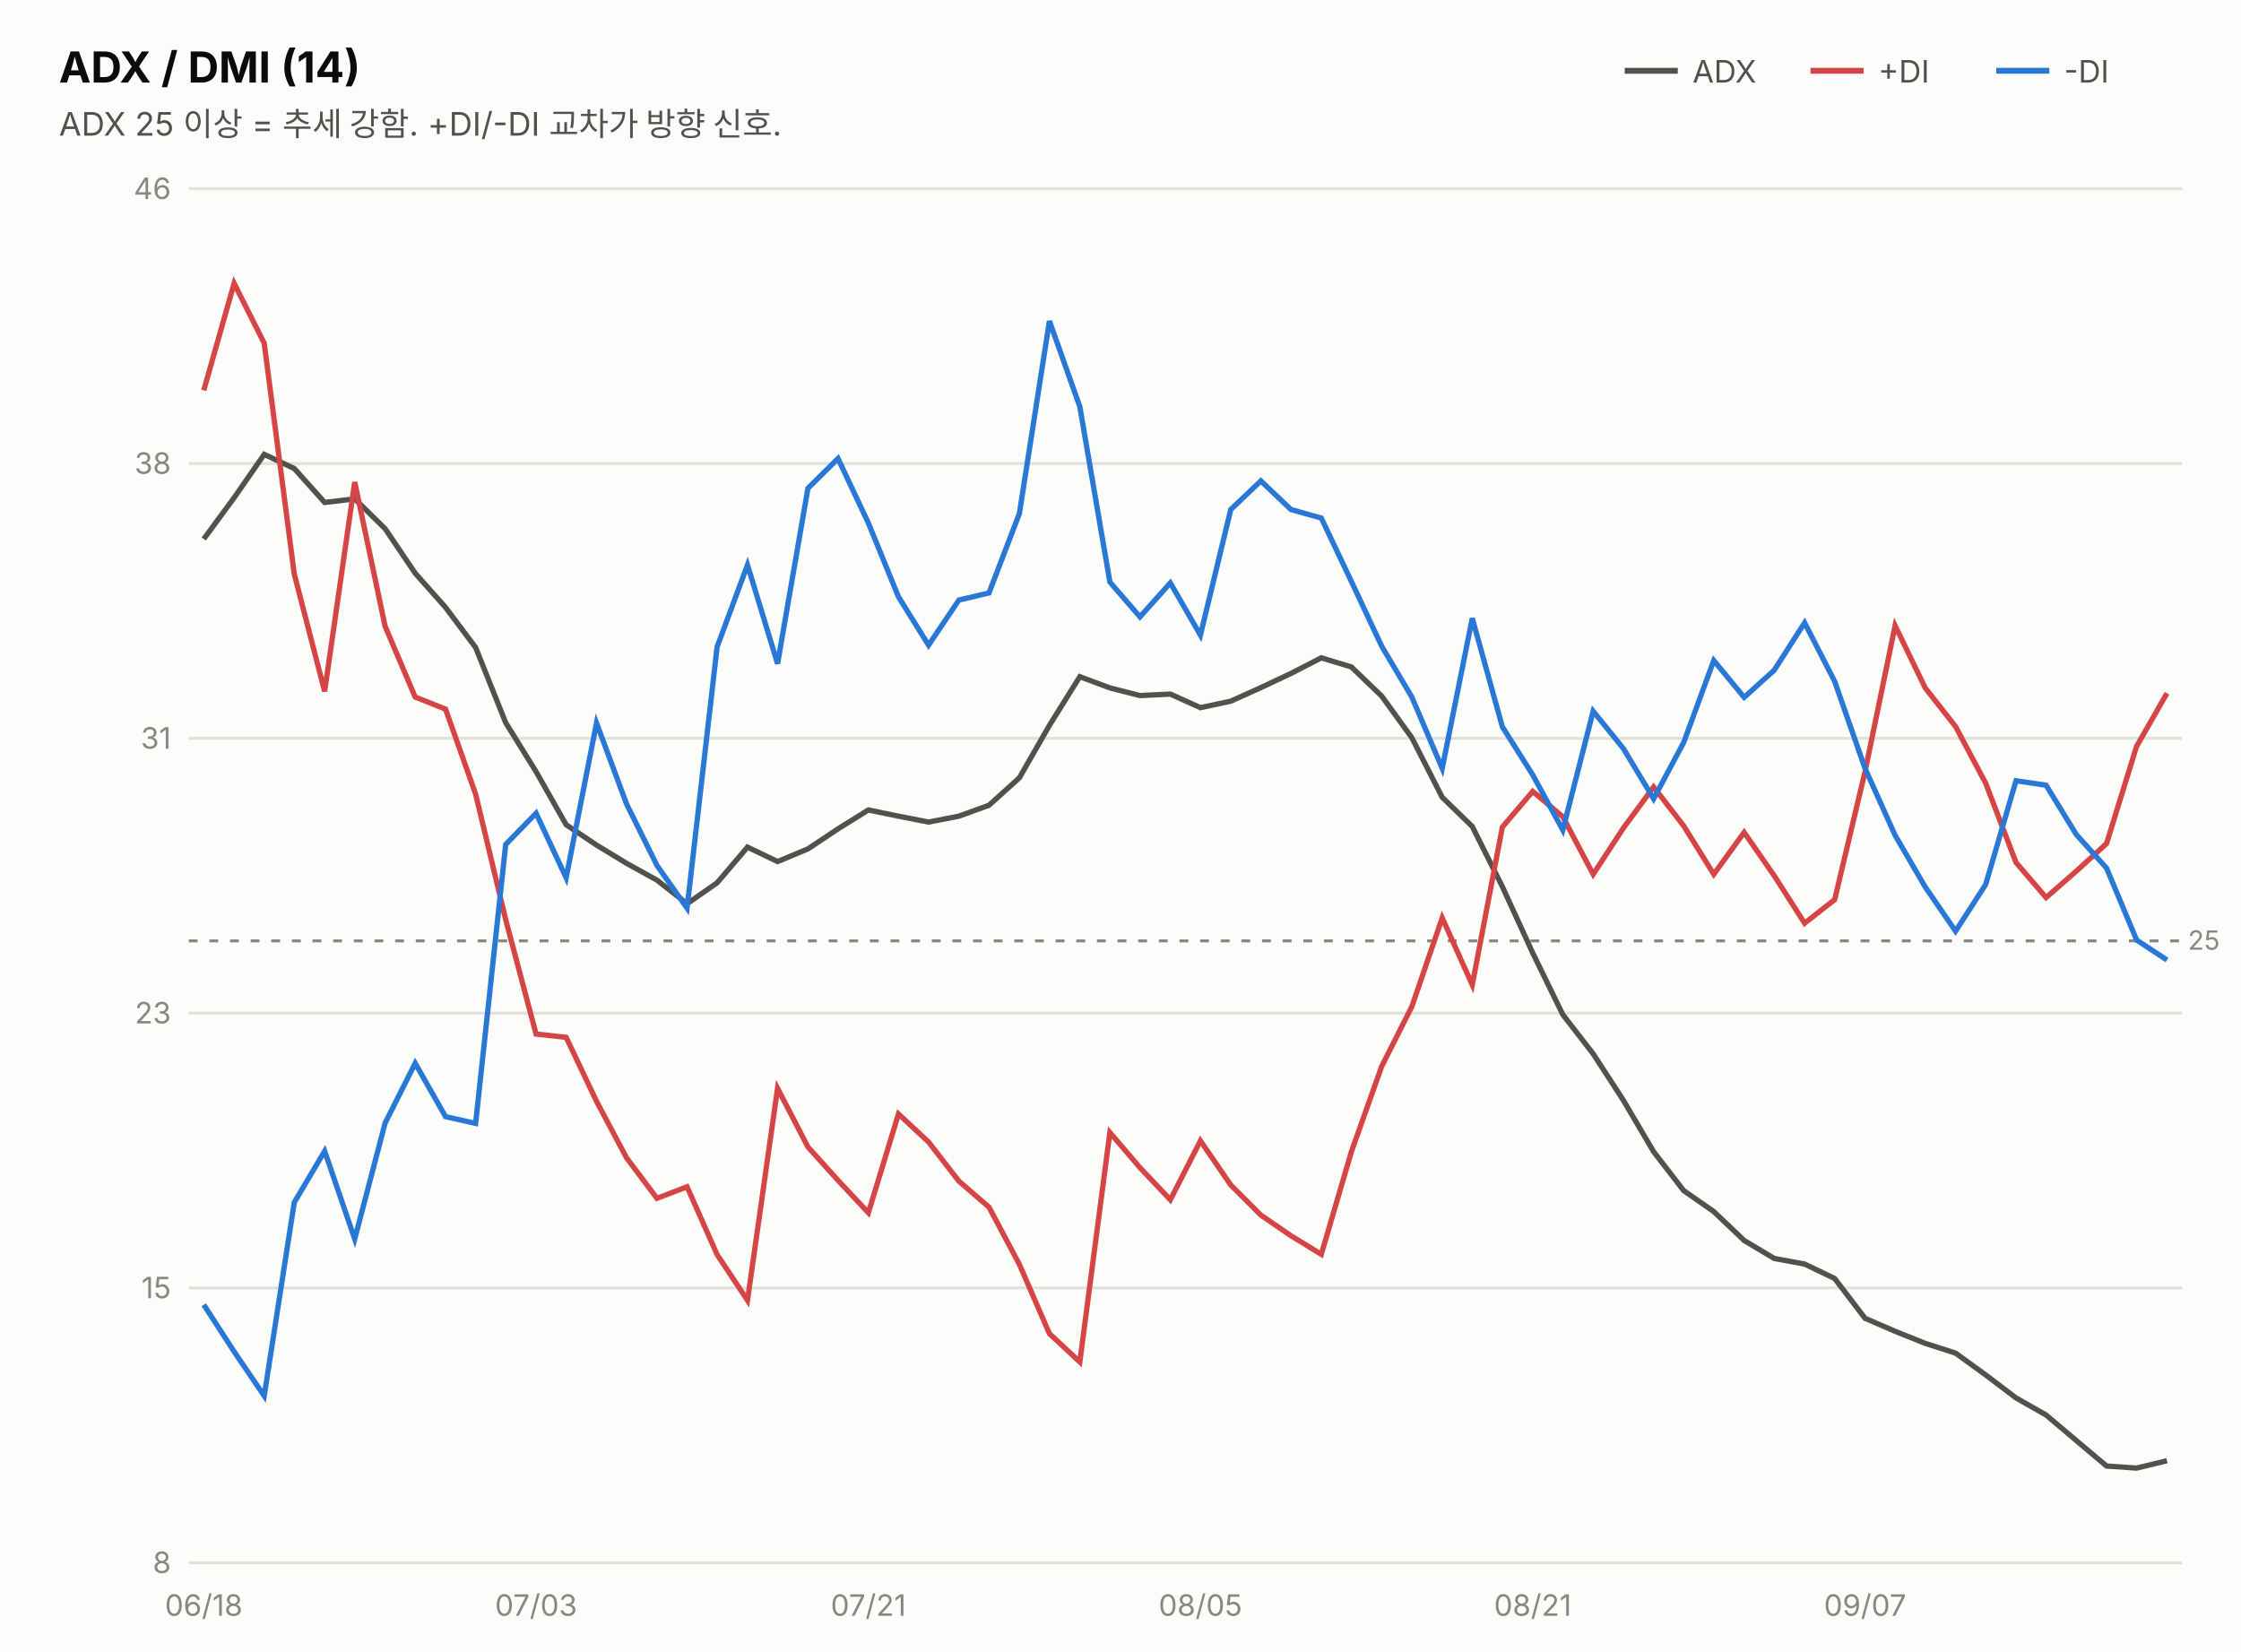
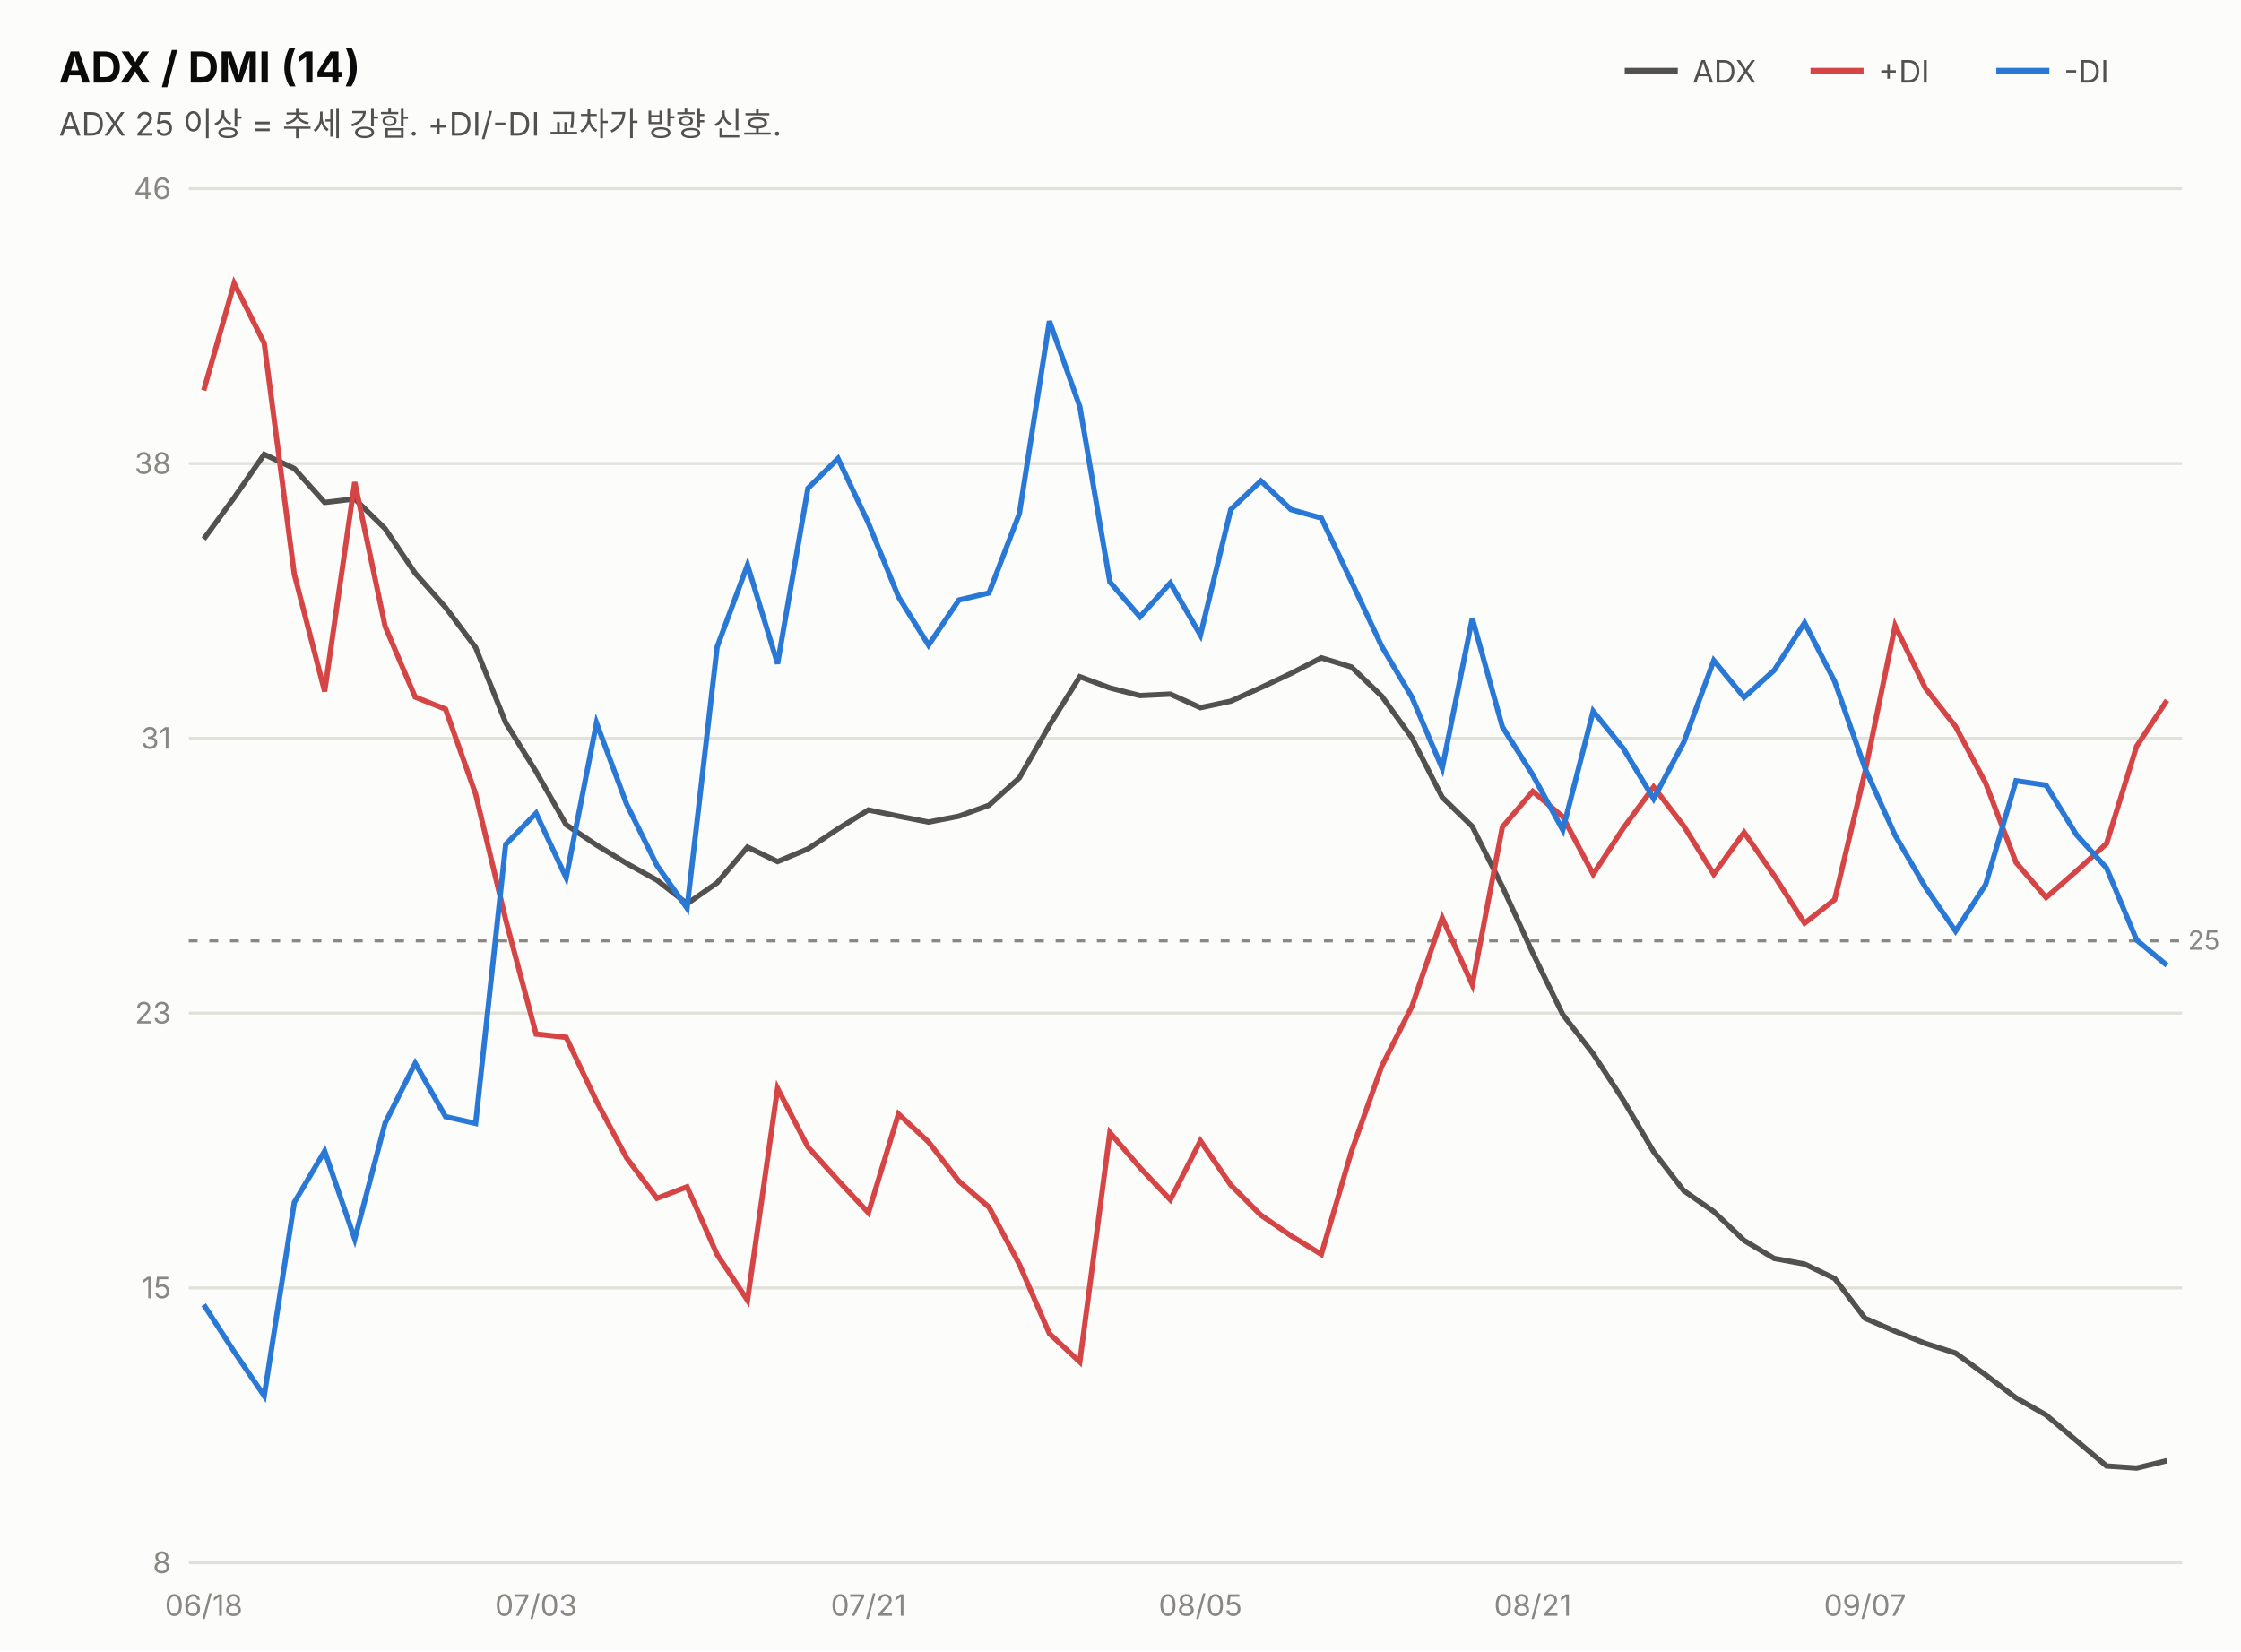
<svg xmlns="http://www.w3.org/2000/svg" width="760" height="560" viewBox="0 0 760 560" font-family="system-ui,-apple-system,&quot;Segoe UI&quot;,&quot;Malgun Gothic&quot;,&quot;Apple SD Gothic Neo&quot;,sans-serif">
  <rect width="760" height="560" fill="#fcfcfb" />
  <text x="20" y="28" font-size="14.5" font-weight="700" fill="#0b0b0b">ADX / DMI (14)</text>
  <text x="20" y="46" font-size="11" fill="#52514e">ADX 25 이상 = 추세 강함. +DI/-DI 교차가 방향 신호.</text>
  <line x1="551" y1="24" x2="569" y2="24" stroke="#52514e" stroke-width="2" />
  <text x="574" y="28" font-size="10.5" fill="#52514e">ADX</text>
  <line x1="614" y1="24" x2="632" y2="24" stroke="#d64545" stroke-width="2" />
  <text x="637" y="28" font-size="10.5" fill="#52514e">+DI</text>
  <line x1="677" y1="24" x2="695" y2="24" stroke="#2a78d6" stroke-width="2" />
  <text x="700" y="28" font-size="10.5" fill="#52514e">-DI</text>
  <line x1="64" y1="530.0" x2="740" y2="530.0" stroke="#e1e0d9" stroke-width="1" />
  <text x="58" y="533.5" font-size="10" fill="#898781" text-anchor="end" style="font-variant-numeric:tabular-nums">8</text>
  <line x1="64" y1="436.8" x2="740" y2="436.8" stroke="#e1e0d9" stroke-width="1" />
  <text x="58" y="440.3" font-size="10" fill="#898781" text-anchor="end" style="font-variant-numeric:tabular-nums">15</text>
  <line x1="64" y1="343.6" x2="740" y2="343.6" stroke="#e1e0d9" stroke-width="1" />
  <text x="58" y="347.1" font-size="10" fill="#898781" text-anchor="end" style="font-variant-numeric:tabular-nums">23</text>
  <line x1="64" y1="250.4" x2="740" y2="250.4" stroke="#e1e0d9" stroke-width="1" />
  <text x="58" y="253.9" font-size="10" fill="#898781" text-anchor="end" style="font-variant-numeric:tabular-nums">31</text>
  <line x1="64" y1="157.2" x2="740" y2="157.2" stroke="#e1e0d9" stroke-width="1" />
  <text x="58" y="160.7" font-size="10" fill="#898781" text-anchor="end" style="font-variant-numeric:tabular-nums">38</text>
  <line x1="64" y1="64.0" x2="740" y2="64.0" stroke="#e1e0d9" stroke-width="1" />
  <text x="58" y="67.5" font-size="10" fill="#898781" text-anchor="end" style="font-variant-numeric:tabular-nums">46</text>
  <line x1="64" y1="319.1" x2="740" y2="319.1" stroke="#898781" stroke-width="1" stroke-dasharray="3 4" />
  <text x="742" y="322.1" font-size="9" fill="#898781">25</text>
  <path d="M69.1,182.8 L79.4,168.8 L89.6,154.1 L99.8,158.9 L110.1,170.4 L120.3,169.2 L130.6,179.3 L140.8,194.4 L151.1,206.0 L161.3,219.6 L171.5,245.1 L181.8,261.7 L192.0,279.7 L202.3,286.6 L212.5,292.8 L222.8,298.5 L233.0,306.5 L243.2,299.4 L253.5,287.3 L263.7,292.2 L274.0,287.9 L284.2,281.1 L294.5,274.7 L304.7,276.8 L314.9,278.8 L325.2,276.8 L335.4,273.1 L345.7,263.8 L355.9,246.0 L366.2,229.5 L376.4,233.3 L386.6,235.9 L396.9,235.4 L407.1,240.0 L417.4,237.8 L427.6,233.2 L437.8,228.4 L448.1,223.1 L458.3,226.2 L468.6,236.1 L478.8,250.2 L489.1,270.4 L499.3,280.3 L509.5,300.7 L519.8,323.2 L530.0,344.1 L540.3,357.4 L550.5,373.1 L560.8,390.6 L571.0,403.8 L581.2,410.9 L591.5,420.7 L601.7,426.8 L612.0,428.7 L622.2,433.6 L632.5,447.1 L642.7,451.5 L652.9,455.6 L663.2,458.9 L673.4,466.3 L683.7,474.1 L693.9,479.9 L704.2,488.6 L714.4,497.2 L724.6,497.9 L734.9,495.4" fill="none" stroke="#52514e" stroke-width="1.8" />
-   <path d="M69.1,132.4 L79.4,96.1 L89.6,116.4 L99.8,194.7 L110.1,234.5 L120.3,163.5 L130.6,212.4 L140.8,236.4 L151.1,240.5 L161.3,269.3 L171.5,311.9 L181.8,350.7 L192.0,351.8 L202.3,373.5 L212.5,392.7 L222.8,406.4 L233.0,402.5 L243.2,425.5 L253.5,441.0 L263.7,369.1 L274.0,389.0 L284.2,400.3 L294.5,411.3 L304.7,377.8 L314.9,387.3 L325.2,400.6 L335.4,409.4 L345.7,428.8 L355.9,452.3 L366.2,461.9 L376.4,384.1 L386.6,396.0 L396.9,406.9 L407.1,386.9 L417.4,401.9 L427.6,412.1 L437.8,419.1 L448.1,425.4 L458.3,390.6 L468.6,361.6 L478.8,341.4 L489.1,311.3 L499.3,334.0 L509.5,280.5 L519.8,268.4 L530.0,277.0 L540.3,296.5 L550.5,280.9 L560.8,266.9 L571.0,280.1 L581.2,296.5 L591.5,282.3 L601.7,297.0 L612.0,313.1 L622.2,305.1 L632.5,261.7 L642.7,212.2 L652.9,233.3 L663.2,246.4 L673.4,265.6 L683.7,292.5 L693.9,304.4 L704.2,295.4 L714.4,286.1 L724.6,253.1 L734.9,235.1" fill="none" stroke="#d64545" stroke-width="1.8" />
-   <path d="M69.1,442.5 L79.4,458.4 L89.6,473.4 L99.8,407.8 L110.1,390.4 L120.3,420.2 L130.6,380.9 L140.8,360.6 L151.1,378.7 L161.3,381.0 L171.5,286.4 L181.8,275.8 L192.0,297.7 L202.3,245.2 L212.5,272.7 L222.8,293.5 L233.0,308.0 L243.2,219.4 L253.5,191.6 L263.7,225.1 L274.0,165.6 L284.2,155.5 L294.5,177.4 L304.7,202.4 L314.9,218.8 L325.2,203.5 L335.4,201.1 L345.7,174.2 L355.9,108.9 L366.2,137.9 L376.4,197.4 L386.6,209.2 L396.9,197.7 L407.1,215.4 L417.4,172.8 L427.6,163.1 L437.8,172.8 L448.1,175.7 L458.3,197.2 L468.6,219.2 L478.8,236.4 L489.1,260.6 L499.3,209.7 L509.5,246.5 L519.8,262.8 L530.0,281.5 L540.3,241.2 L550.5,253.8 L560.8,270.9 L571.0,251.8 L581.2,224.0 L591.5,236.5 L601.7,227.3 L612.0,211.2 L622.2,231.1 L632.5,260.6 L642.7,283.3 L652.9,300.8 L663.2,315.8 L673.4,300.0 L683.7,264.8 L693.9,266.3 L704.2,283.1 L714.4,294.4 L724.6,318.8 L734.9,325.6" fill="none" stroke="#2a78d6" stroke-width="1.8" />
+   <path d="M69.1,132.4 L79.4,96.1 L89.6,116.4 L99.8,194.7 L110.1,234.5 L120.3,163.5 L130.6,212.4 L140.8,236.4 L151.1,240.5 L161.3,269.3 L171.5,311.9 L181.8,350.7 L192.0,351.8 L202.3,373.5 L212.5,392.7 L222.8,406.4 L233.0,402.5 L243.2,425.5 L253.5,441.0 L263.7,369.1 L274.0,389.0 L284.2,400.3 L294.5,411.3 L304.7,377.8 L314.9,387.3 L325.2,400.6 L335.4,409.4 L345.7,428.8 L355.9,452.3 L366.2,461.9 L376.4,384.1 L386.6,396.0 L396.9,406.9 L407.1,386.9 L417.4,401.9 L427.6,412.1 L437.8,419.1 L448.1,425.4 L458.3,390.6 L468.6,361.6 L478.8,341.4 L489.1,311.3 L499.3,334.0 L509.5,280.5 L519.8,268.4 L530.0,277.0 L540.3,296.5 L550.5,280.9 L560.8,266.9 L571.0,280.1 L581.2,296.5 L591.5,282.3 L601.7,297.0 L612.0,313.1 L622.2,305.1 L632.5,261.7 L642.7,212.2 L652.9,233.3 L663.2,246.4 L673.4,265.6 L683.7,292.5 L693.9,304.4 L704.2,295.4 L714.4,286.1 L724.6,253.1 L734.9,237.5" fill="none" stroke="#d64545" stroke-width="1.8" />
+   <path d="M69.1,442.5 L79.4,458.4 L89.6,473.4 L99.8,407.8 L110.1,390.4 L120.3,420.2 L130.6,380.9 L140.8,360.6 L151.1,378.7 L161.3,381.0 L171.5,286.4 L181.8,275.8 L192.0,297.7 L202.3,245.2 L212.5,272.7 L222.8,293.5 L233.0,308.0 L243.2,219.4 L253.5,191.6 L263.7,225.1 L274.0,165.6 L284.2,155.5 L294.5,177.4 L304.7,202.4 L314.9,218.8 L325.2,203.5 L335.4,201.1 L345.7,174.2 L355.9,108.9 L366.2,137.9 L376.4,197.4 L386.6,209.2 L396.9,197.7 L407.1,215.4 L417.4,172.8 L427.6,163.1 L437.8,172.8 L448.1,175.7 L458.3,197.2 L468.6,219.2 L478.8,236.4 L489.1,260.6 L499.3,209.7 L509.5,246.5 L519.8,262.8 L530.0,281.5 L540.3,241.2 L550.5,253.8 L560.8,270.9 L571.0,251.8 L581.2,224.0 L591.5,236.5 L601.7,227.3 L612.0,211.2 L622.2,231.1 L632.5,260.6 L642.7,283.3 L652.9,300.8 L663.2,315.8 L673.4,300.0 L683.7,264.8 L693.9,266.3 L704.2,283.1 L714.4,294.4 L724.6,318.8 L734.9,327.4" fill="none" stroke="#2a78d6" stroke-width="1.8" />
  <text x="69.1" y="548" font-size="10" fill="#898781" text-anchor="middle">06/18</text>
  <text x="181.8" y="548" font-size="10" fill="#898781" text-anchor="middle">07/03</text>
  <text x="294.5" y="548" font-size="10" fill="#898781" text-anchor="middle">07/21</text>
  <text x="407.1" y="548" font-size="10" fill="#898781" text-anchor="middle">08/05</text>
  <text x="519.8" y="548" font-size="10" fill="#898781" text-anchor="middle">08/21</text>
  <text x="632.5" y="548" font-size="10" fill="#898781" text-anchor="middle">09/07</text>
</svg>
